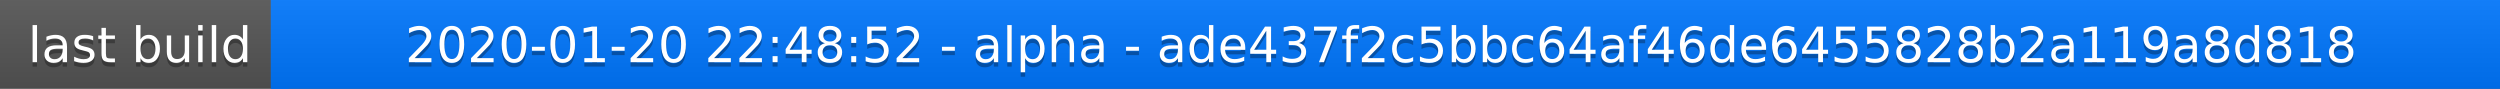
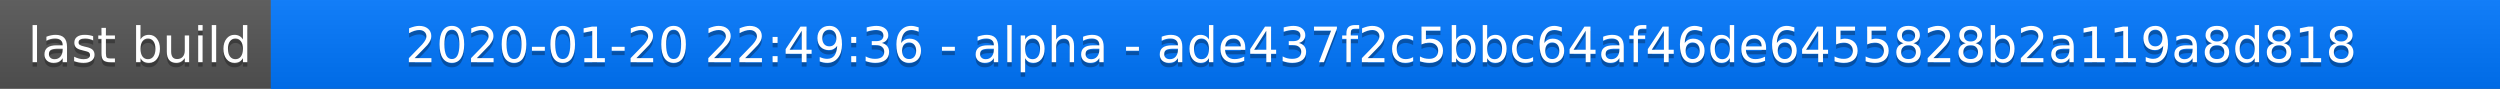
<svg xmlns="http://www.w3.org/2000/svg" width="563" height="20">
  <linearGradient id="a" x2="0" y2="100%">
    <stop offset="0" stop-color="#bbb" stop-opacity=".1" />
    <stop offset="1" stop-opacity=".1" />
  </linearGradient>
  <rect rx="0" width="563" height="20" fill="#555" />
  <rect rx="0" x="61" width="502" height="20" fill="#07f" />
  <path fill="#07f" d="M61 0h4v20h-4z" />
  <rect rx="0" width="563" height="20" fill="url(#a)" />
  <g fill="#fff" text-anchor="middle" font-family="DejaVu Sans,Verdana,Geneva,sans-serif" font-size="11">
    <text x="31.5" y="15" fill="#010101" fill-opacity=".3">last build</text>
    <text x="31.5" y="14">last build</text>
-     <text x="311" y="15" fill="#010101" fill-opacity=".3">2020-01-20 22:48:52 - alpha - ade437f2c5bbc64af46de6455828b2a119a8d818</text>
-     <text x="311" y="14">2020-01-20 22:48:52 - alpha - ade437f2c5bbc64af46de6455828b2a119a8d818</text>
+     <text x="311" y="15" fill="#010101" fill-opacity=".3">2020-01-20 22:49:36 - alpha - ade437f2c5bbc64af46de6455828b2a119a8d818</text>
+     <text x="311" y="14">2020-01-20 22:49:36 - alpha - ade437f2c5bbc64af46de6455828b2a119a8d818</text>
  </g>
</svg>
